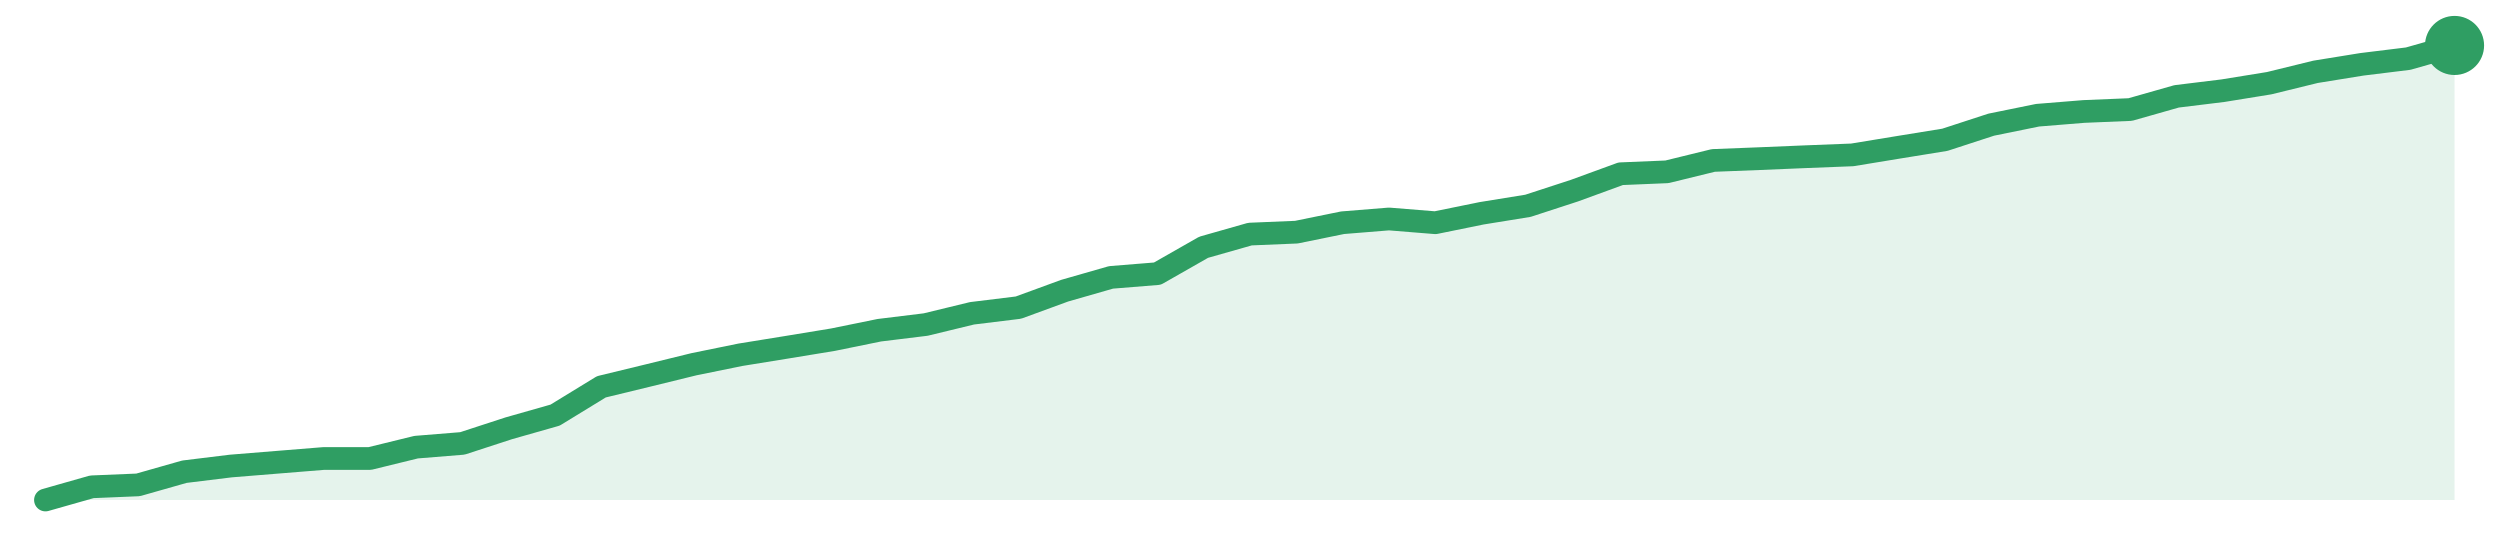
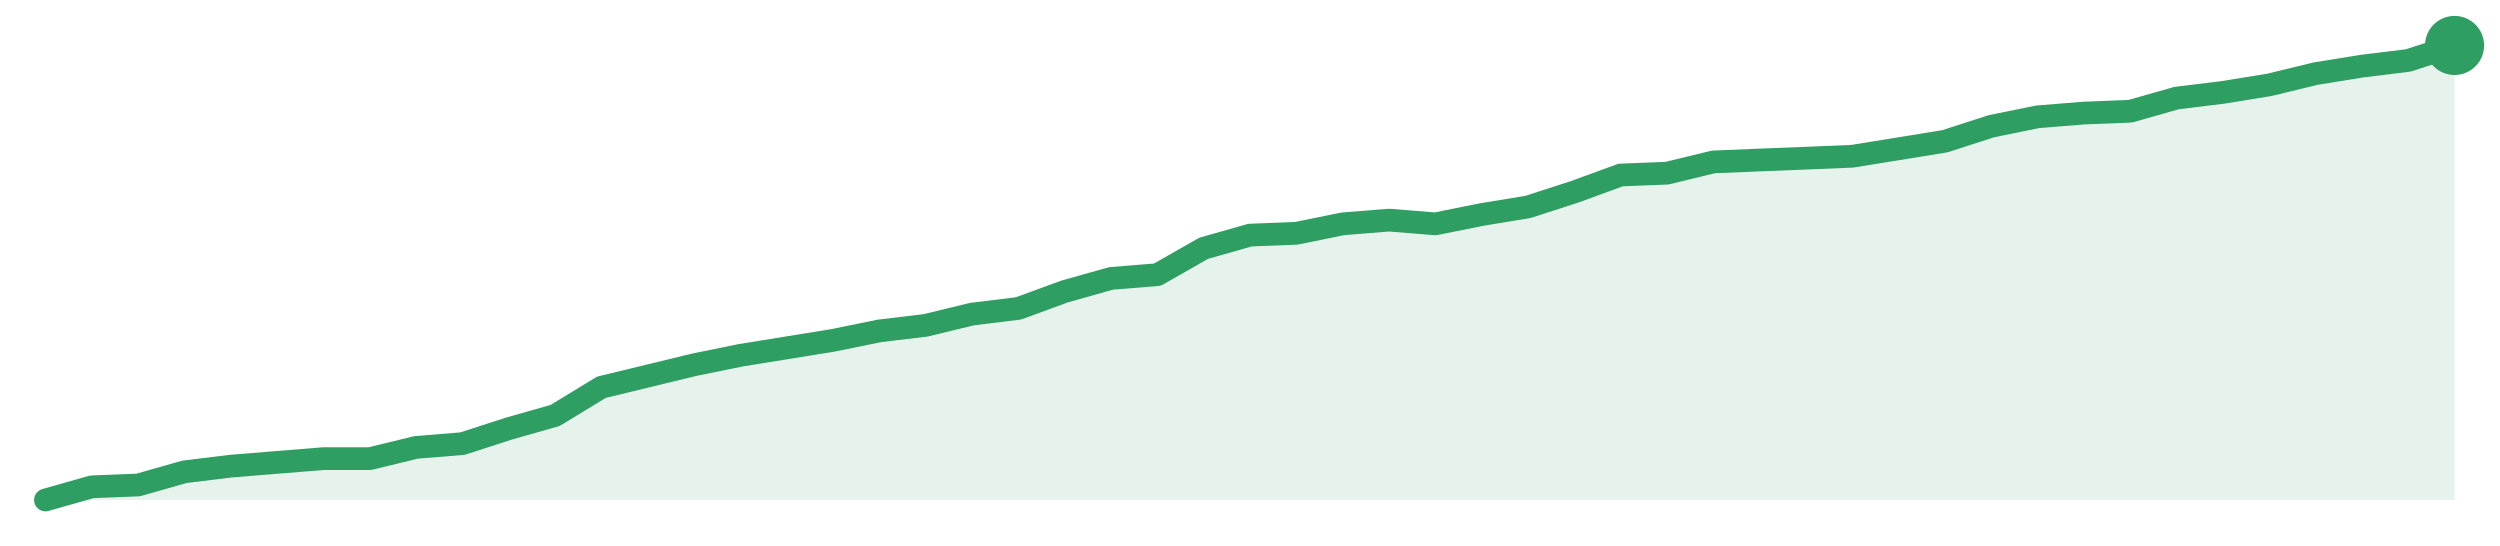
<svg xmlns="http://www.w3.org/2000/svg" width="220" height="48" viewBox="0 0 220 48" role="img" aria-label="trend">
-   <path d="M4.0,44.0 L4.0,44.0 L8.08,42.84 L12.15,42.67 L16.23,41.51 L20.31,41.01 L24.38,40.68 L28.46,40.35 L32.54,40.35 L36.62,39.35 L40.69,39.02 L44.77,37.69 L48.85,36.53 L52.92,34.04 L57.0,33.05 L61.08,32.05 L65.15,31.22 L69.23,30.56 L73.31,29.89 L77.38,29.06 L81.46,28.56 L85.54,27.57 L89.62,27.07 L93.69,25.58 L97.77,24.41 L101.85,24.08 L105.92,21.76 L110.0,20.6 L114.08,20.43 L118.15,19.6 L122.23,19.27 L126.31,19.6 L130.38,18.77 L134.46,18.11 L138.54,16.78 L142.62,15.29 L146.69,15.12 L150.77,14.12 L154.85,13.96 L158.92,13.79 L163.0,13.63 L167.08,12.96 L171.15,12.3 L175.23,10.97 L179.31,10.14 L183.38,9.81 L187.46,9.64 L191.54,8.48 L195.62,7.98 L199.69,7.32 L203.77,6.32 L207.85,5.66 L211.92,5.16 L216.0,4.0 L216.0,44.0 Z" fill="#2f9e631f" />
-   <path d="M4.0,44.0 L8.08,42.84 L12.15,42.67 L16.23,41.51 L20.31,41.01 L24.38,40.68 L28.46,40.35 L32.54,40.35 L36.62,39.35 L40.69,39.02 L44.77,37.69 L48.85,36.53 L52.92,34.04 L57.0,33.05 L61.08,32.05 L65.15,31.22 L69.23,30.56 L73.31,29.89 L77.38,29.06 L81.46,28.56 L85.54,27.57 L89.62,27.07 L93.69,25.58 L97.77,24.41 L101.85,24.08 L105.92,21.76 L110.0,20.6 L114.08,20.43 L118.15,19.6 L122.23,19.27 L126.31,19.6 L130.38,18.77 L134.46,18.11 L138.54,16.78 L142.62,15.29 L146.69,15.12 L150.77,14.12 L154.85,13.96 L158.92,13.79 L163.0,13.63 L167.08,12.96 L171.15,12.3 L175.23,10.97 L179.31,10.14 L183.38,9.81 L187.46,9.64 L191.54,8.48 L195.62,7.98 L199.69,7.32 L203.77,6.32 L207.85,5.66 L211.92,5.16 L216.0,4.0" fill="none" stroke="#2f9e63" stroke-width="2" stroke-linejoin="round" stroke-linecap="round" />
+   <path d="M4.0,44.0 L4.0,44.0 L8.08,42.84 L12.15,42.68 L16.23,41.52 L20.31,41.02 L24.38,40.69 L28.46,40.36 L32.54,40.36 L36.62,39.37 L40.69,39.04 L44.77,37.72 L48.85,36.56 L52.92,34.08 L57.0,33.09 L61.08,32.1 L65.15,31.27 L69.23,30.61 L73.31,29.95 L77.38,29.12 L81.46,28.63 L85.54,27.64 L89.62,27.14 L93.69,25.65 L97.77,24.5 L101.85,24.17 L105.92,21.85 L110.0,20.69 L114.08,20.53 L118.15,19.7 L122.23,19.37 L126.31,19.7 L130.38,18.88 L134.46,18.21 L138.54,16.89 L142.62,15.4 L146.69,15.24 L150.77,14.25 L154.85,14.08 L158.92,13.92 L163.0,13.75 L167.08,13.09 L171.15,12.43 L175.23,11.11 L179.31,10.28 L183.38,9.95 L187.46,9.79 L191.54,8.63 L195.62,8.13 L199.69,7.47 L203.77,6.48 L207.85,5.82 L211.92,5.32 L216.0,4.0 L216.0,44.0 Z" fill="#2f9e631f" />
+   <path d="M4.0,44.0 L8.08,42.84 L12.15,42.68 L16.23,41.52 L20.31,41.02 L24.38,40.69 L28.46,40.36 L32.54,40.36 L36.62,39.37 L40.69,39.04 L44.77,37.72 L48.85,36.56 L52.92,34.08 L57.0,33.09 L61.08,32.1 L65.15,31.27 L69.23,30.61 L73.31,29.95 L77.38,29.12 L81.46,28.63 L85.54,27.64 L89.62,27.14 L93.69,25.65 L97.77,24.5 L101.85,24.17 L105.92,21.85 L110.0,20.69 L114.08,20.53 L118.15,19.7 L122.23,19.37 L126.31,19.7 L130.38,18.88 L134.46,18.21 L138.54,16.89 L142.62,15.4 L146.69,15.24 L150.77,14.25 L154.85,14.08 L158.92,13.92 L163.0,13.75 L167.08,13.09 L171.15,12.43 L175.23,11.11 L179.31,10.28 L183.38,9.95 L187.46,9.79 L191.54,8.63 L195.62,8.13 L199.69,7.47 L203.77,6.48 L207.85,5.82 L211.92,5.32 L216.0,4.0" fill="none" stroke="#2f9e63" stroke-width="2" stroke-linejoin="round" stroke-linecap="round" />
  <circle cx="216.0" cy="4.0" r="2.6" fill="#2f9e63" />
</svg>
